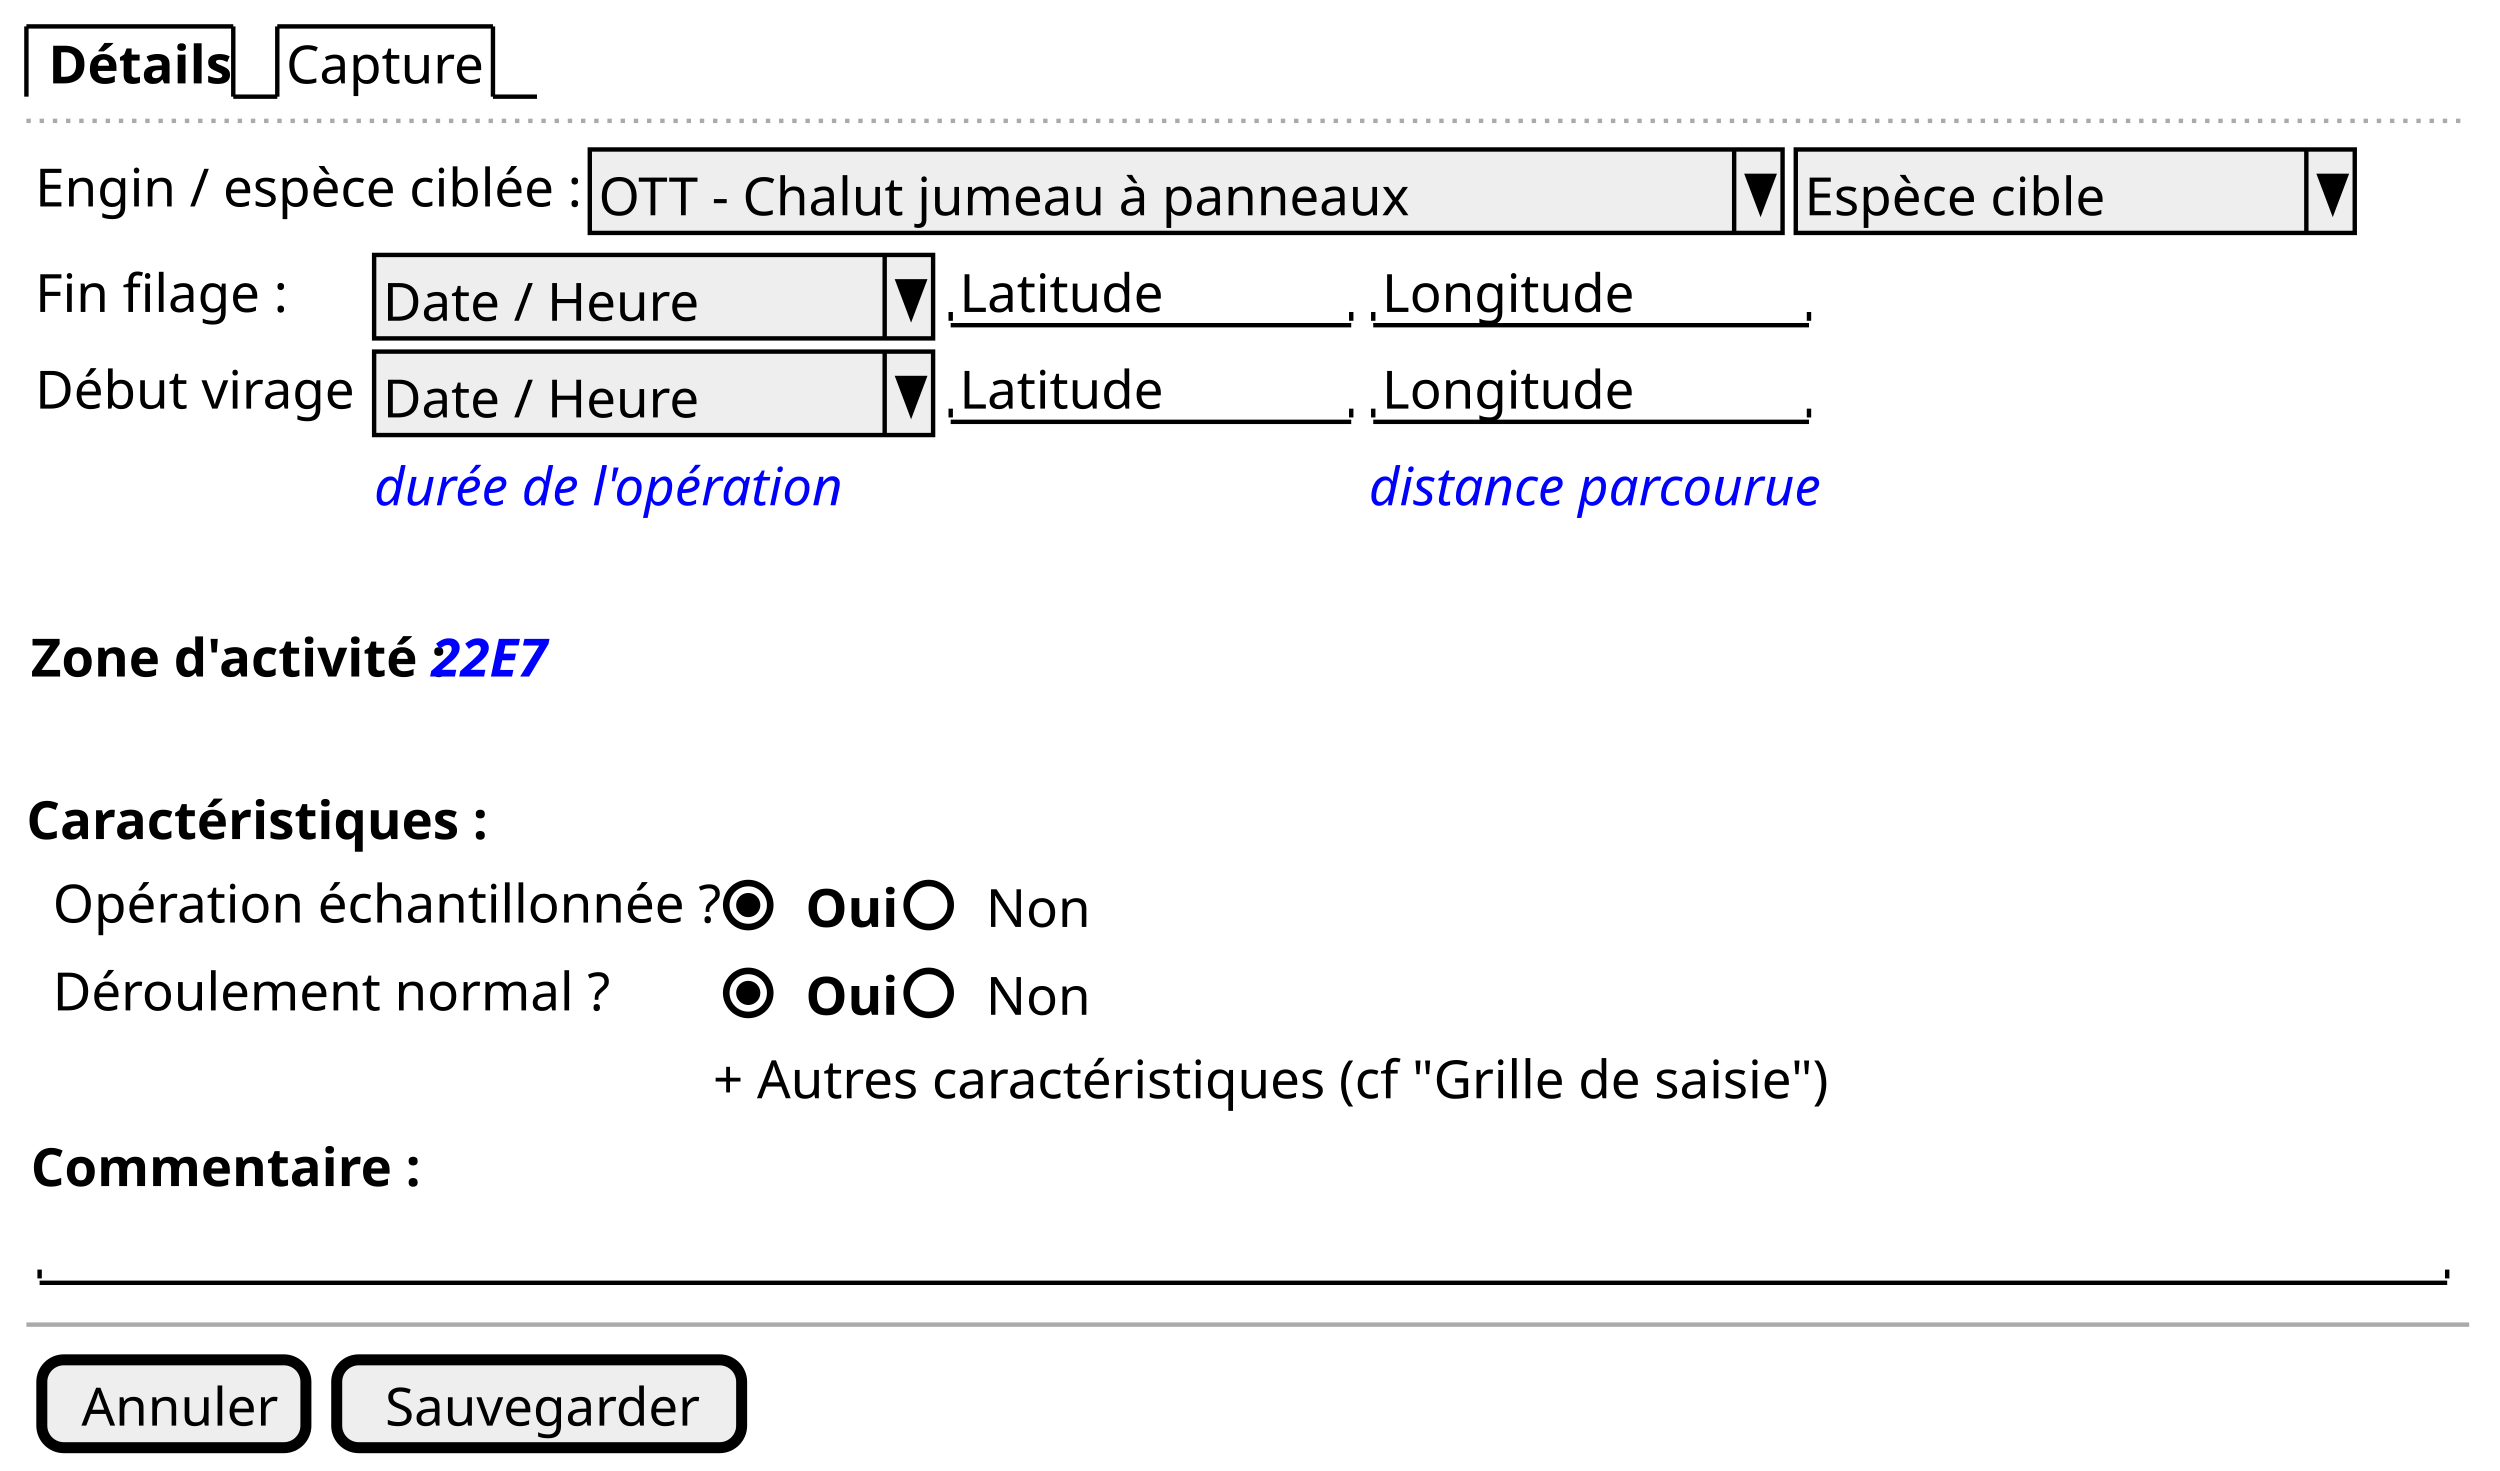
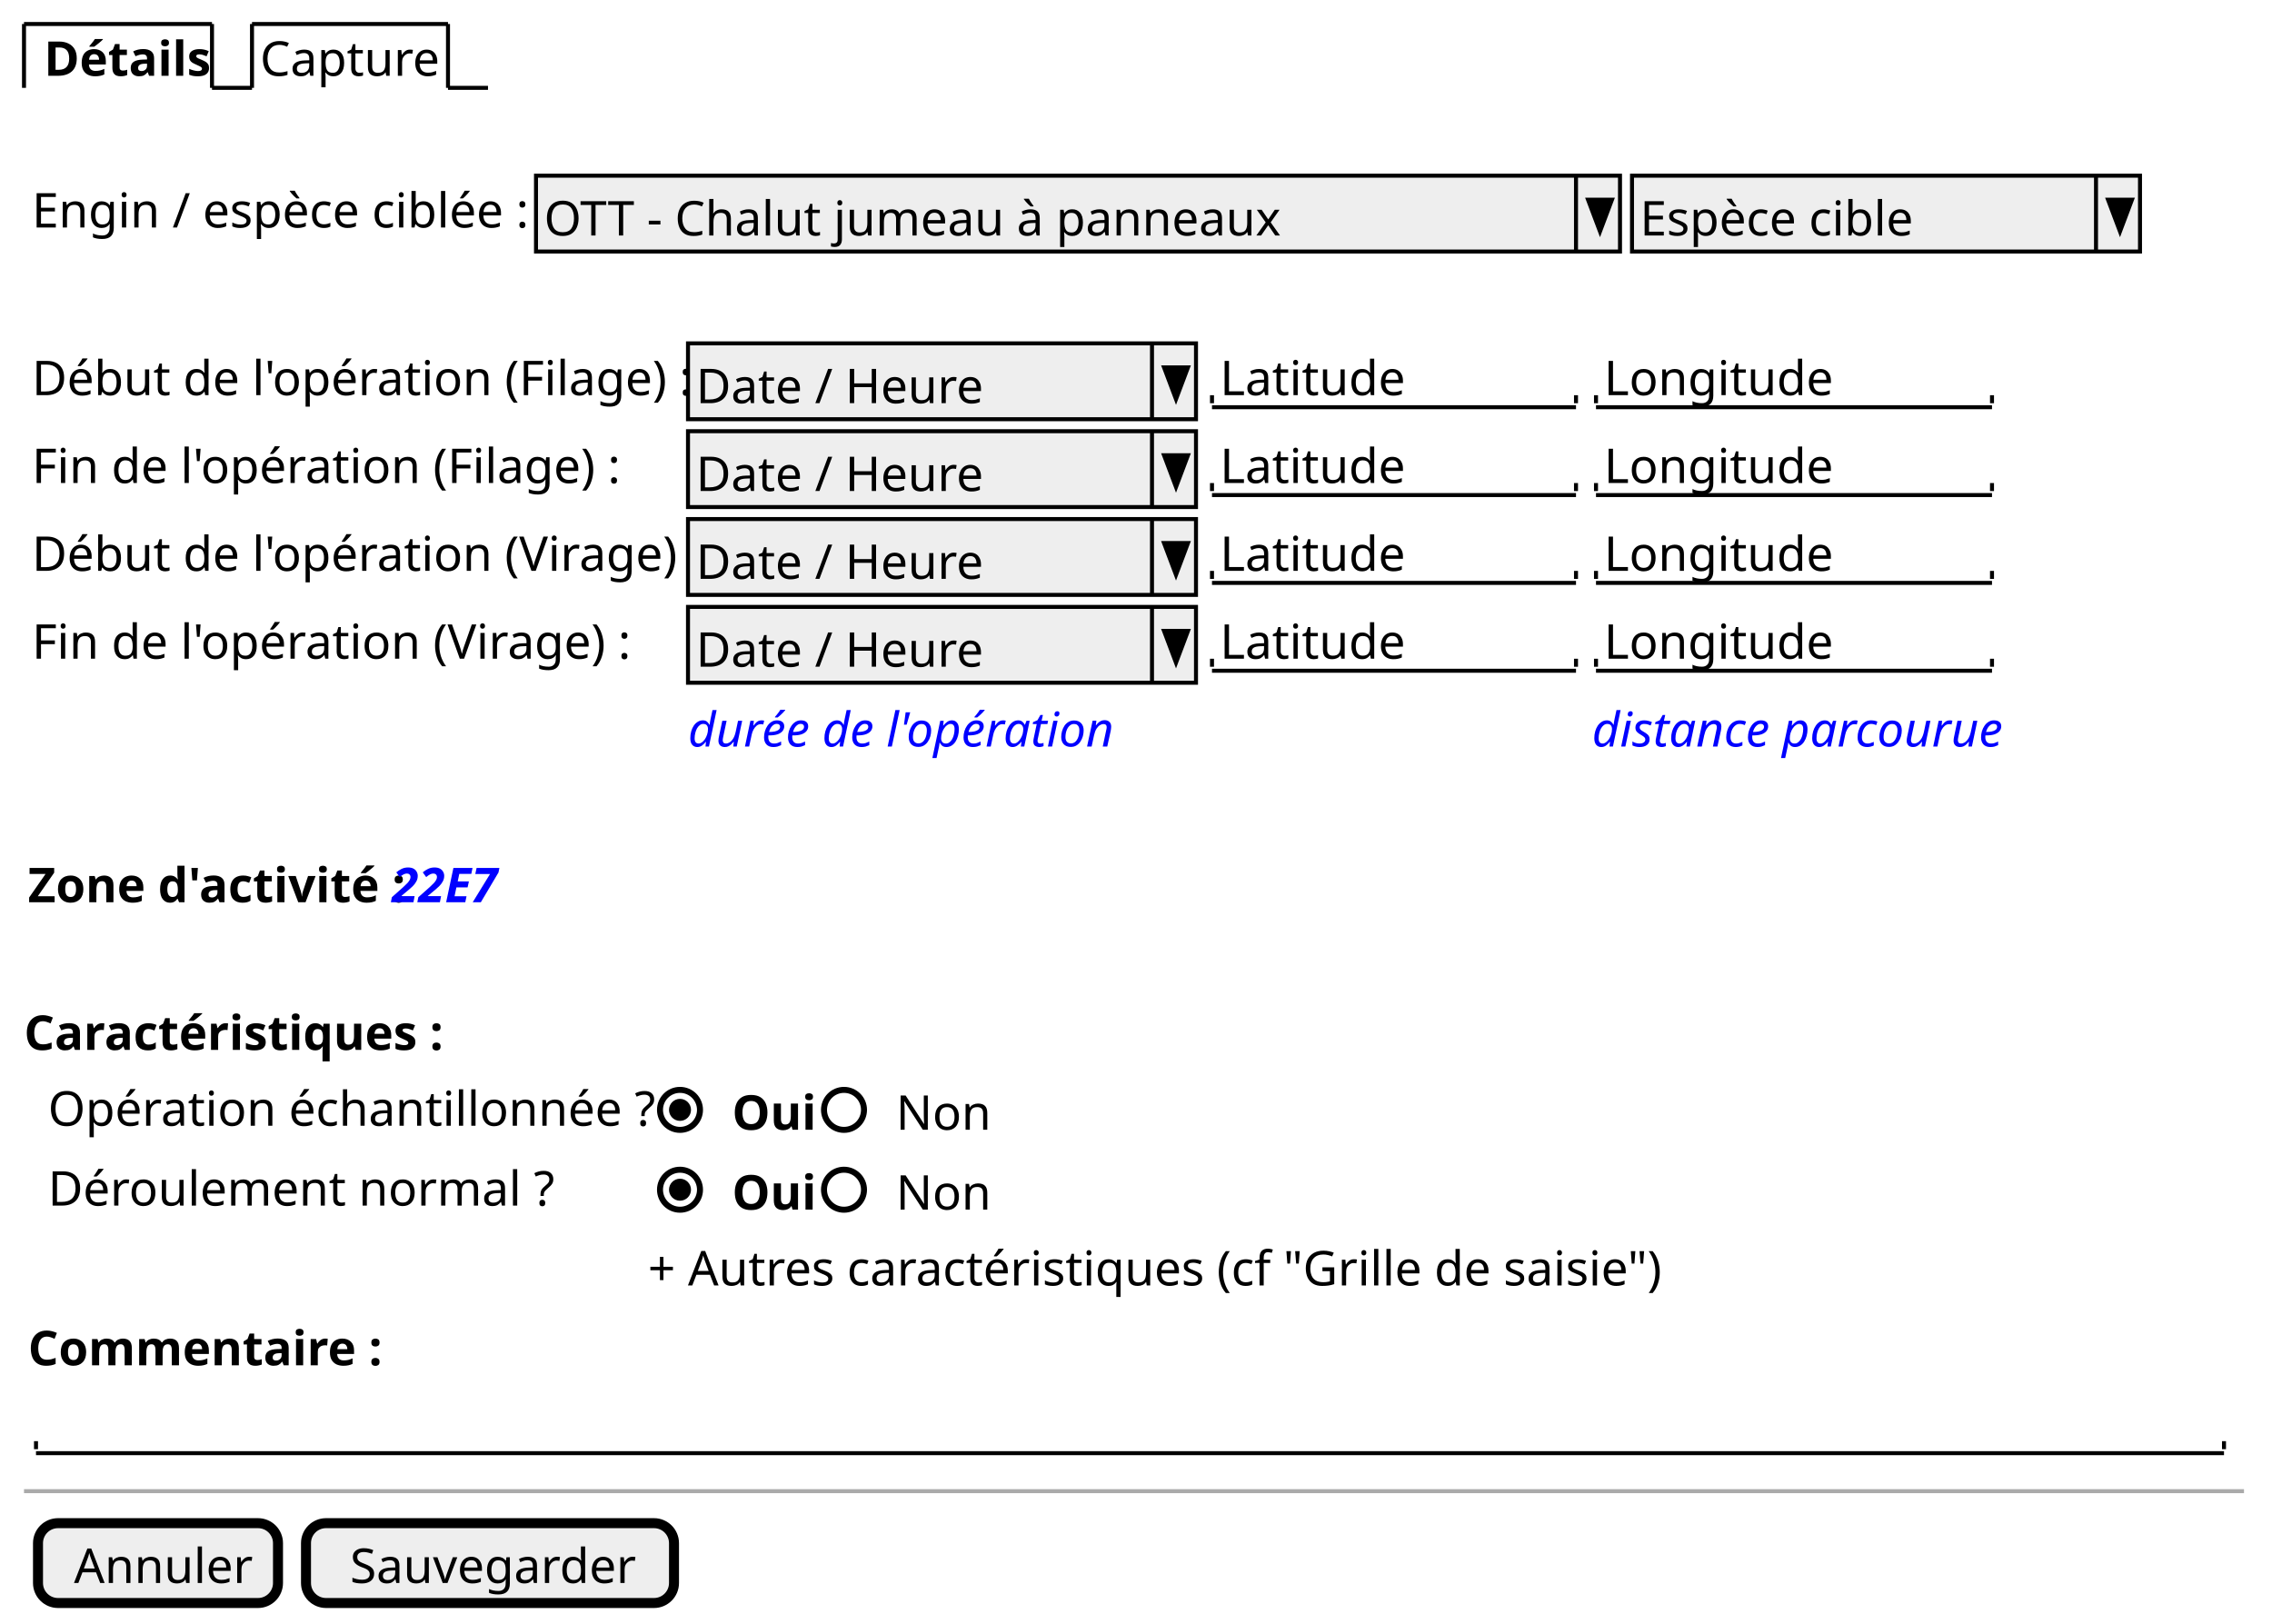
- <svg xmlns="http://www.w3.org/2000/svg" contentStyleType="text/css" height="334px" preserveAspectRatio="none" style="width:568px;height:334px;background:#FFFFFF;" version="1.1" viewBox="0 0 568 334" width="568px" zoomAndPan="magnify">
+ <svg xmlns="http://www.w3.org/2000/svg" contentStyleType="text/css" height="406px" preserveAspectRatio="none" style="width:568px;height:406px;background:#FFFFFF;" version="1.1" viewBox="0 0 568 406" width="568px" zoomAndPan="magnify">
  <defs />
  <g>
    <text fill="#000000" font-family="sans-serif" font-size="12" font-weight="bold" lengthAdjust="spacing" textLength="39" x="11" y="18.949">Détails</text>
    <line style="stroke:#000000;stroke-width:1.0;" x1="6" x2="6" y1="6" y2="21.961" />
    <line style="stroke:#000000;stroke-width:1.0;" x1="6" x2="53" y1="6" y2="6" />
    <line style="stroke:#000000;stroke-width:1.0;" x1="53" x2="53" y1="6" y2="21.961" />
    <line style="stroke:#000000;stroke-width:1.0;" x1="53" x2="63" y1="21.961" y2="21.961" />
    <text fill="#000000" font-family="sans-serif" font-size="12" lengthAdjust="spacing" textLength="44" x="65" y="18.949">Capture</text>
    <line style="stroke:#000000;stroke-width:1.0;" x1="63" x2="63" y1="6" y2="21.961" />
    <line style="stroke:#000000;stroke-width:1.0;" x1="63" x2="112" y1="6" y2="6" />
    <line style="stroke:#000000;stroke-width:1.0;" x1="112" x2="112" y1="6" y2="21.961" />
    <line style="stroke:#000000;stroke-width:1.0;" x1="112" x2="122" y1="21.961" y2="21.961" />
-     <line style="stroke:#AAAAAA;stroke-width:1.0;stroke-dasharray:1.0,2.0;" x1="6" x2="561" y1="27.461" y2="27.461" />
-     <text fill="#000000" font-family="sans-serif" font-size="12" lengthAdjust="spacing" textLength="124" x="8" y="46.91">Engin / espèce ciblée :</text>
-     <rect fill="#EEEEEE" height="18.961" style="stroke:#000000;stroke-width:1.0;" width="271" x="134" y="33.961" />
-     <text fill="#000000" font-family="sans-serif" font-size="12" lengthAdjust="spacing" textLength="181" x="136" y="48.91">OTT - Chalut jumeau à panneaux</text>
-     <line style="stroke:#000000;stroke-width:1.0;" x1="394" x2="394" y1="33.961" y2="52.922" />
-     <polygon fill="#000000" points="397,39.961,403,39.961,400,47.922" style="stroke:#000000;stroke-width:1.0;" />
-     <rect fill="#EEEEEE" height="18.961" style="stroke:#000000;stroke-width:1.0;" width="127" x="408" y="33.961" />
-     <text fill="#000000" font-family="sans-serif" font-size="12" lengthAdjust="spacing" textLength="71" x="410" y="48.91">Espèce cible</text>
-     <line style="stroke:#000000;stroke-width:1.0;" x1="524" x2="524" y1="33.961" y2="52.922" />
-     <polygon fill="#000000" points="527,39.961,533,39.961,530,47.922" style="stroke:#000000;stroke-width:1.0;" />
-     <text fill="#000000" font-family="sans-serif" font-size="12" lengthAdjust="spacing" textLength="56" x="8" y="70.871">Fin filage :</text>
-     <rect fill="#EEEEEE" height="18.961" style="stroke:#000000;stroke-width:1.0;" width="127" x="85" y="57.922" />
-     <text fill="#000000" font-family="sans-serif" font-size="12" lengthAdjust="spacing" textLength="69" x="87" y="72.871">Date / Heure</text>
-     <line style="stroke:#000000;stroke-width:1.0;" x1="201" x2="201" y1="57.922" y2="76.883" />
-     <polygon fill="#000000" points="204,63.922,210,63.922,207,71.883" style="stroke:#000000;stroke-width:1.0;" />
-     <text fill="#000000" font-family="sans-serif" font-size="12" lengthAdjust="spacing" textLength="44" x="218" y="70.871">Latitude</text>
-     <line style="stroke:#000000;stroke-width:1.0;" x1="216" x2="307" y1="73.883" y2="73.883" />
-     <line style="stroke:#000000;stroke-width:1.0;" x1="216" x2="216" y1="70.883" y2="72.883" />
-     <line style="stroke:#000000;stroke-width:1.0;" x1="307" x2="307" y1="70.883" y2="72.883" />
-     <text fill="#000000" font-family="sans-serif" font-size="12" lengthAdjust="spacing" textLength="55" x="314" y="70.871">Longitude</text>
-     <line style="stroke:#000000;stroke-width:1.0;" x1="312" x2="411" y1="73.883" y2="73.883" />
-     <line style="stroke:#000000;stroke-width:1.0;" x1="312" x2="312" y1="70.883" y2="72.883" />
-     <line style="stroke:#000000;stroke-width:1.0;" x1="411" x2="411" y1="70.883" y2="72.883" />
-     <text fill="#000000" font-family="sans-serif" font-size="12" lengthAdjust="spacing" textLength="75" x="8" y="92.832">Début virage :</text>
-     <rect fill="#EEEEEE" height="18.961" style="stroke:#000000;stroke-width:1.0;" width="127" x="85" y="79.883" />
-     <text fill="#000000" font-family="sans-serif" font-size="12" lengthAdjust="spacing" textLength="69" x="87" y="94.832">Date / Heure</text>
-     <line style="stroke:#000000;stroke-width:1.0;" x1="201" x2="201" y1="79.883" y2="98.844" />
-     <polygon fill="#000000" points="204,85.883,210,85.883,207,93.844" style="stroke:#000000;stroke-width:1.0;" />
-     <text fill="#000000" font-family="sans-serif" font-size="12" lengthAdjust="spacing" textLength="44" x="218" y="92.832">Latitude</text>
-     <line style="stroke:#000000;stroke-width:1.0;" x1="216" x2="307" y1="95.844" y2="95.844" />
-     <line style="stroke:#000000;stroke-width:1.0;" x1="216" x2="216" y1="92.844" y2="94.844" />
-     <line style="stroke:#000000;stroke-width:1.0;" x1="307" x2="307" y1="92.844" y2="94.844" />
-     <text fill="#000000" font-family="sans-serif" font-size="12" lengthAdjust="spacing" textLength="55" x="314" y="92.832">Longitude</text>
-     <line style="stroke:#000000;stroke-width:1.0;" x1="312" x2="411" y1="95.844" y2="95.844" />
-     <line style="stroke:#000000;stroke-width:1.0;" x1="312" x2="312" y1="92.844" y2="94.844" />
-     <line style="stroke:#000000;stroke-width:1.0;" x1="411" x2="411" y1="92.844" y2="94.844" />
-     <text fill="#0000FF" font-family="sans-serif" font-size="12" font-style="italic" lengthAdjust="spacing" textLength="109" x="85" y="114.793">durée de l'opération</text>
-     <text fill="#0000FF" font-family="sans-serif" font-size="12" font-style="italic" lengthAdjust="spacing" textLength="105" x="311" y="114.793">distance parcourue</text>
-     <text fill="#000000" font-family="sans-serif" font-size="12" font-weight="bold" lengthAdjust="spacing" textLength="88" x="7" y="153.715">Zone d'activité :</text>
-     <text fill="#0000FF" font-family="sans-serif" font-size="12" font-style="italic" font-weight="bold" lengthAdjust="spacing" textLength="29" x="98" y="153.715">22E7</text>
-     <text fill="#000000" font-family="sans-serif" font-size="12" font-weight="bold" lengthAdjust="spacing" textLength="101" x="6" y="190.637">Caractéristiques :</text>
-     <text fill="#000000" font-family="sans-serif" font-size="12" lengthAdjust="spacing" textLength="148" x="12" y="209.598">Opération échantillonnée ?</text>
-     <text fill="#000000" font-family="sans-serif" font-size="12" font-weight="bold" lengthAdjust="spacing" textLength="19" x="183" y="210.598">Oui</text>
-     <ellipse cx="170" cy="205.629" fill="none" rx="5" ry="5" style="stroke:#000000;stroke-width:1.5;" />
-     <ellipse cx="170" cy="205.629" fill="#000000" rx="2" ry="2" style="stroke:#000000;stroke-width:1.5;" />
-     <text fill="#000000" font-family="sans-serif" font-size="12" lengthAdjust="spacing" textLength="23" x="224" y="210.598">Non</text>
-     <ellipse cx="211" cy="205.629" fill="none" rx="5" ry="5" style="stroke:#000000;stroke-width:1.5;" />
-     <text fill="#000000" font-family="sans-serif" font-size="12" lengthAdjust="spacing" textLength="124" x="12" y="229.559">Déroulement normal ?</text>
-     <text fill="#000000" font-family="sans-serif" font-size="12" font-weight="bold" lengthAdjust="spacing" textLength="19" x="183" y="230.559">Oui</text>
-     <ellipse cx="170" cy="225.59" fill="none" rx="5" ry="5" style="stroke:#000000;stroke-width:1.5;" />
-     <ellipse cx="170" cy="225.59" fill="#000000" rx="2" ry="2" style="stroke:#000000;stroke-width:1.5;" />
-     <text fill="#000000" font-family="sans-serif" font-size="12" lengthAdjust="spacing" textLength="23" x="224" y="230.559">Non</text>
-     <ellipse cx="211" cy="225.59" fill="none" rx="5" ry="5" style="stroke:#000000;stroke-width:1.5;" />
-     <text fill="#000000" font-family="sans-serif" font-size="12" lengthAdjust="spacing" textLength="250" x="162" y="249.519">+ Autres caractéristiques (cf "Grille de saisie")</text>
-     <text fill="#000000" font-family="sans-serif" font-size="12" font-weight="bold" lengthAdjust="spacing" textLength="83" x="7" y="269.481">Commentaire :</text>
-     <text fill="#000000" font-family="sans-serif" font-size="12" lengthAdjust="spacing" textLength="3" x="11" y="288.441"> </text>
-     <line style="stroke:#000000;stroke-width:1.0;" x1="9" x2="556" y1="291.453" y2="291.453" />
-     <line style="stroke:#000000;stroke-width:1.0;" x1="9" x2="9" y1="288.453" y2="290.453" />
-     <line style="stroke:#000000;stroke-width:1.0;" x1="556" x2="556" y1="288.453" y2="290.453" />
-     <line style="stroke:#AAAAAA;stroke-width:1.0;" x1="6" x2="561" y1="300.953" y2="300.953" />
-     <rect fill="#EEEEEE" height="19.961" rx="5" ry="5" style="stroke:#000000;stroke-width:2.5;" width="60" x="9.5" y="308.953" />
-     <text fill="#000000" font-family="sans-serif" font-size="12" lengthAdjust="spacing" textLength="42" x="18.5" y="323.902">Annuler</text>
-     <rect fill="#EEEEEE" height="19.961" rx="5" ry="5" style="stroke:#000000;stroke-width:2.5;" width="92" x="76.5" y="308.953" />
-     <text fill="#000000" font-family="sans-serif" font-size="12" lengthAdjust="spacing" textLength="70" x="87.5" y="323.902">Sauvegarder</text>
+     <text fill="#000000" font-family="sans-serif" font-size="12" lengthAdjust="spacing" textLength="124" x="8" y="56.871">Engin / espèce ciblée :</text>
+     <rect fill="#EEEEEE" height="18.961" style="stroke:#000000;stroke-width:1.0;" width="271" x="134" y="43.922" />
+     <text fill="#000000" font-family="sans-serif" font-size="12" lengthAdjust="spacing" textLength="181" x="136" y="58.871">OTT - Chalut jumeau à panneaux</text>
+     <line style="stroke:#000000;stroke-width:1.0;" x1="394" x2="394" y1="43.922" y2="62.883" />
+     <polygon fill="#000000" points="397,49.922,403,49.922,400,57.883" style="stroke:#000000;stroke-width:1.0;" />
+     <rect fill="#EEEEEE" height="18.961" style="stroke:#000000;stroke-width:1.0;" width="127" x="408" y="43.922" />
+     <text fill="#000000" font-family="sans-serif" font-size="12" lengthAdjust="spacing" textLength="71" x="410" y="58.871">Espèce cible</text>
+     <line style="stroke:#000000;stroke-width:1.0;" x1="524" x2="524" y1="43.922" y2="62.883" />
+     <polygon fill="#000000" points="527,49.922,533,49.922,530,57.883" style="stroke:#000000;stroke-width:1.0;" />
+     <text fill="#000000" font-family="sans-serif" font-size="12" lengthAdjust="spacing" textLength="161" x="8" y="98.793">Début de l'opération (Filage) :</text>
+     <rect fill="#EEEEEE" height="18.961" style="stroke:#000000;stroke-width:1.0;" width="127" x="172" y="85.844" />
+     <text fill="#000000" font-family="sans-serif" font-size="12" lengthAdjust="spacing" textLength="69" x="174" y="100.793">Date / Heure</text>
+     <line style="stroke:#000000;stroke-width:1.0;" x1="288" x2="288" y1="85.844" y2="104.805" />
+     <polygon fill="#000000" points="291,91.844,297,91.844,294,99.805" style="stroke:#000000;stroke-width:1.0;" />
+     <text fill="#000000" font-family="sans-serif" font-size="12" lengthAdjust="spacing" textLength="44" x="305" y="98.793">Latitude</text>
+     <line style="stroke:#000000;stroke-width:1.0;" x1="303" x2="394" y1="101.805" y2="101.805" />
+     <line style="stroke:#000000;stroke-width:1.0;" x1="303" x2="303" y1="98.805" y2="100.805" />
+     <line style="stroke:#000000;stroke-width:1.0;" x1="394" x2="394" y1="98.805" y2="100.805" />
+     <text fill="#000000" font-family="sans-serif" font-size="12" lengthAdjust="spacing" textLength="55" x="401" y="98.793">Longitude</text>
+     <line style="stroke:#000000;stroke-width:1.0;" x1="399" x2="498" y1="101.805" y2="101.805" />
+     <line style="stroke:#000000;stroke-width:1.0;" x1="399" x2="399" y1="98.805" y2="100.805" />
+     <line style="stroke:#000000;stroke-width:1.0;" x1="498" x2="498" y1="98.805" y2="100.805" />
+     <text fill="#000000" font-family="sans-serif" font-size="12" lengthAdjust="spacing" textLength="145" x="8" y="120.754">Fin de l'opération (Filage) :</text>
+     <rect fill="#EEEEEE" height="18.961" style="stroke:#000000;stroke-width:1.0;" width="127" x="172" y="107.805" />
+     <text fill="#000000" font-family="sans-serif" font-size="12" lengthAdjust="spacing" textLength="69" x="174" y="122.754">Date / Heure</text>
+     <line style="stroke:#000000;stroke-width:1.0;" x1="288" x2="288" y1="107.805" y2="126.766" />
+     <polygon fill="#000000" points="291,113.805,297,113.805,294,121.766" style="stroke:#000000;stroke-width:1.0;" />
+     <text fill="#000000" font-family="sans-serif" font-size="12" lengthAdjust="spacing" textLength="44" x="305" y="120.754">Latitude</text>
+     <line style="stroke:#000000;stroke-width:1.0;" x1="303" x2="394" y1="123.766" y2="123.766" />
+     <line style="stroke:#000000;stroke-width:1.0;" x1="303" x2="303" y1="120.766" y2="122.766" />
+     <line style="stroke:#000000;stroke-width:1.0;" x1="394" x2="394" y1="120.766" y2="122.766" />
+     <text fill="#000000" font-family="sans-serif" font-size="12" lengthAdjust="spacing" textLength="55" x="401" y="120.754">Longitude</text>
+     <line style="stroke:#000000;stroke-width:1.0;" x1="399" x2="498" y1="123.766" y2="123.766" />
+     <line style="stroke:#000000;stroke-width:1.0;" x1="399" x2="399" y1="120.766" y2="122.766" />
+     <line style="stroke:#000000;stroke-width:1.0;" x1="498" x2="498" y1="120.766" y2="122.766" />
+     <text fill="#000000" font-family="sans-serif" font-size="12" lengthAdjust="spacing" textLength="162" x="8" y="142.715">Début de l'opération (Virage) :</text>
+     <rect fill="#EEEEEE" height="18.961" style="stroke:#000000;stroke-width:1.0;" width="127" x="172" y="129.766" />
+     <text fill="#000000" font-family="sans-serif" font-size="12" lengthAdjust="spacing" textLength="69" x="174" y="144.715">Date / Heure</text>
+     <line style="stroke:#000000;stroke-width:1.0;" x1="288" x2="288" y1="129.766" y2="148.727" />
+     <polygon fill="#000000" points="291,135.766,297,135.766,294,143.727" style="stroke:#000000;stroke-width:1.0;" />
+     <text fill="#000000" font-family="sans-serif" font-size="12" lengthAdjust="spacing" textLength="44" x="305" y="142.715">Latitude</text>
+     <line style="stroke:#000000;stroke-width:1.0;" x1="303" x2="394" y1="145.727" y2="145.727" />
+     <line style="stroke:#000000;stroke-width:1.0;" x1="303" x2="303" y1="142.727" y2="144.727" />
+     <line style="stroke:#000000;stroke-width:1.0;" x1="394" x2="394" y1="142.727" y2="144.727" />
+     <text fill="#000000" font-family="sans-serif" font-size="12" lengthAdjust="spacing" textLength="55" x="401" y="142.715">Longitude</text>
+     <line style="stroke:#000000;stroke-width:1.0;" x1="399" x2="498" y1="145.727" y2="145.727" />
+     <line style="stroke:#000000;stroke-width:1.0;" x1="399" x2="399" y1="142.727" y2="144.727" />
+     <line style="stroke:#000000;stroke-width:1.0;" x1="498" x2="498" y1="142.727" y2="144.727" />
+     <text fill="#000000" font-family="sans-serif" font-size="12" lengthAdjust="spacing" textLength="146" x="8" y="164.676">Fin de l'opération (Virage) :</text>
+     <rect fill="#EEEEEE" height="18.961" style="stroke:#000000;stroke-width:1.0;" width="127" x="172" y="151.727" />
+     <text fill="#000000" font-family="sans-serif" font-size="12" lengthAdjust="spacing" textLength="69" x="174" y="166.676">Date / Heure</text>
+     <line style="stroke:#000000;stroke-width:1.0;" x1="288" x2="288" y1="151.727" y2="170.688" />
+     <polygon fill="#000000" points="291,157.727,297,157.727,294,165.688" style="stroke:#000000;stroke-width:1.0;" />
+     <text fill="#000000" font-family="sans-serif" font-size="12" lengthAdjust="spacing" textLength="44" x="305" y="164.676">Latitude</text>
+     <line style="stroke:#000000;stroke-width:1.0;" x1="303" x2="394" y1="167.688" y2="167.688" />
+     <line style="stroke:#000000;stroke-width:1.0;" x1="303" x2="303" y1="164.688" y2="166.688" />
+     <line style="stroke:#000000;stroke-width:1.0;" x1="394" x2="394" y1="164.688" y2="166.688" />
+     <text fill="#000000" font-family="sans-serif" font-size="12" lengthAdjust="spacing" textLength="55" x="401" y="164.676">Longitude</text>
+     <line style="stroke:#000000;stroke-width:1.0;" x1="399" x2="498" y1="167.688" y2="167.688" />
+     <line style="stroke:#000000;stroke-width:1.0;" x1="399" x2="399" y1="164.688" y2="166.688" />
+     <line style="stroke:#000000;stroke-width:1.0;" x1="498" x2="498" y1="164.688" y2="166.688" />
+     <text fill="#0000FF" font-family="sans-serif" font-size="12" font-style="italic" lengthAdjust="spacing" textLength="109" x="172" y="186.637">durée de l'opération</text>
+     <text fill="#0000FF" font-family="sans-serif" font-size="12" font-style="italic" lengthAdjust="spacing" textLength="105" x="398" y="186.637">distance parcourue</text>
+     <text fill="#000000" font-family="sans-serif" font-size="12" font-weight="bold" lengthAdjust="spacing" textLength="88" x="7" y="225.559">Zone d'activité :</text>
+     <text fill="#0000FF" font-family="sans-serif" font-size="12" font-style="italic" font-weight="bold" lengthAdjust="spacing" textLength="29" x="98" y="225.559">22E7</text>
+     <text fill="#000000" font-family="sans-serif" font-size="12" font-weight="bold" lengthAdjust="spacing" textLength="101" x="6" y="262.481">Caractéristiques :</text>
+     <text fill="#000000" font-family="sans-serif" font-size="12" lengthAdjust="spacing" textLength="148" x="12" y="281.441">Opération échantillonnée ?</text>
+     <text fill="#000000" font-family="sans-serif" font-size="12" font-weight="bold" lengthAdjust="spacing" textLength="19" x="183" y="282.441">Oui</text>
+     <ellipse cx="170" cy="277.473" fill="none" rx="5" ry="5" style="stroke:#000000;stroke-width:1.5;" />
+     <ellipse cx="170" cy="277.473" fill="#000000" rx="2" ry="2" style="stroke:#000000;stroke-width:1.5;" />
+     <text fill="#000000" font-family="sans-serif" font-size="12" lengthAdjust="spacing" textLength="23" x="224" y="282.441">Non</text>
+     <ellipse cx="211" cy="277.473" fill="none" rx="5" ry="5" style="stroke:#000000;stroke-width:1.5;" />
+     <text fill="#000000" font-family="sans-serif" font-size="12" lengthAdjust="spacing" textLength="124" x="12" y="301.402">Déroulement normal ?</text>
+     <text fill="#000000" font-family="sans-serif" font-size="12" font-weight="bold" lengthAdjust="spacing" textLength="19" x="183" y="302.402">Oui</text>
+     <ellipse cx="170" cy="297.434" fill="none" rx="5" ry="5" style="stroke:#000000;stroke-width:1.5;" />
+     <ellipse cx="170" cy="297.434" fill="#000000" rx="2" ry="2" style="stroke:#000000;stroke-width:1.5;" />
+     <text fill="#000000" font-family="sans-serif" font-size="12" lengthAdjust="spacing" textLength="23" x="224" y="302.402">Non</text>
+     <ellipse cx="211" cy="297.434" fill="none" rx="5" ry="5" style="stroke:#000000;stroke-width:1.5;" />
+     <text fill="#000000" font-family="sans-serif" font-size="12" lengthAdjust="spacing" textLength="250" x="162" y="321.363">+ Autres caractéristiques (cf "Grille de saisie")</text>
+     <text fill="#000000" font-family="sans-serif" font-size="12" font-weight="bold" lengthAdjust="spacing" textLength="83" x="7" y="341.324">Commentaire :</text>
+     <text fill="#000000" font-family="sans-serif" font-size="12" lengthAdjust="spacing" textLength="3" x="11" y="360.285"> </text>
+     <line style="stroke:#000000;stroke-width:1.0;" x1="9" x2="556" y1="363.297" y2="363.297" />
+     <line style="stroke:#000000;stroke-width:1.0;" x1="9" x2="9" y1="360.297" y2="362.297" />
+     <line style="stroke:#000000;stroke-width:1.0;" x1="556" x2="556" y1="360.297" y2="362.297" />
+     <line style="stroke:#AAAAAA;stroke-width:1.0;" x1="6" x2="561" y1="372.797" y2="372.797" />
+     <rect fill="#EEEEEE" height="19.961" rx="5" ry="5" style="stroke:#000000;stroke-width:2.5;" width="60" x="9.5" y="380.797" />
+     <text fill="#000000" font-family="sans-serif" font-size="12" lengthAdjust="spacing" textLength="42" x="18.5" y="395.746">Annuler</text>
+     <rect fill="#EEEEEE" height="19.961" rx="5" ry="5" style="stroke:#000000;stroke-width:2.5;" width="92" x="76.5" y="380.797" />
+     <text fill="#000000" font-family="sans-serif" font-size="12" lengthAdjust="spacing" textLength="70" x="87.5" y="395.746">Sauvegarder</text>
  </g>
</svg>
